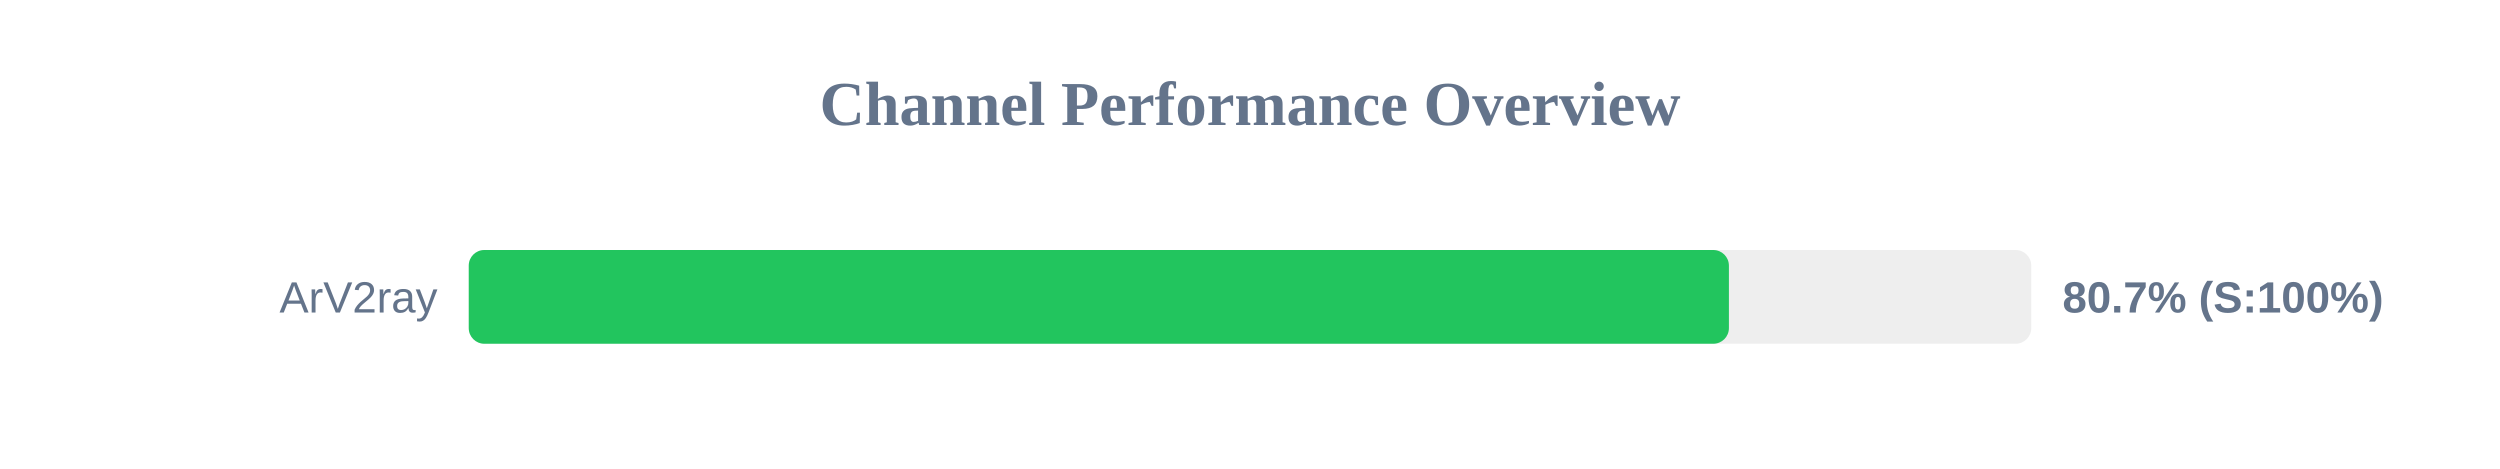
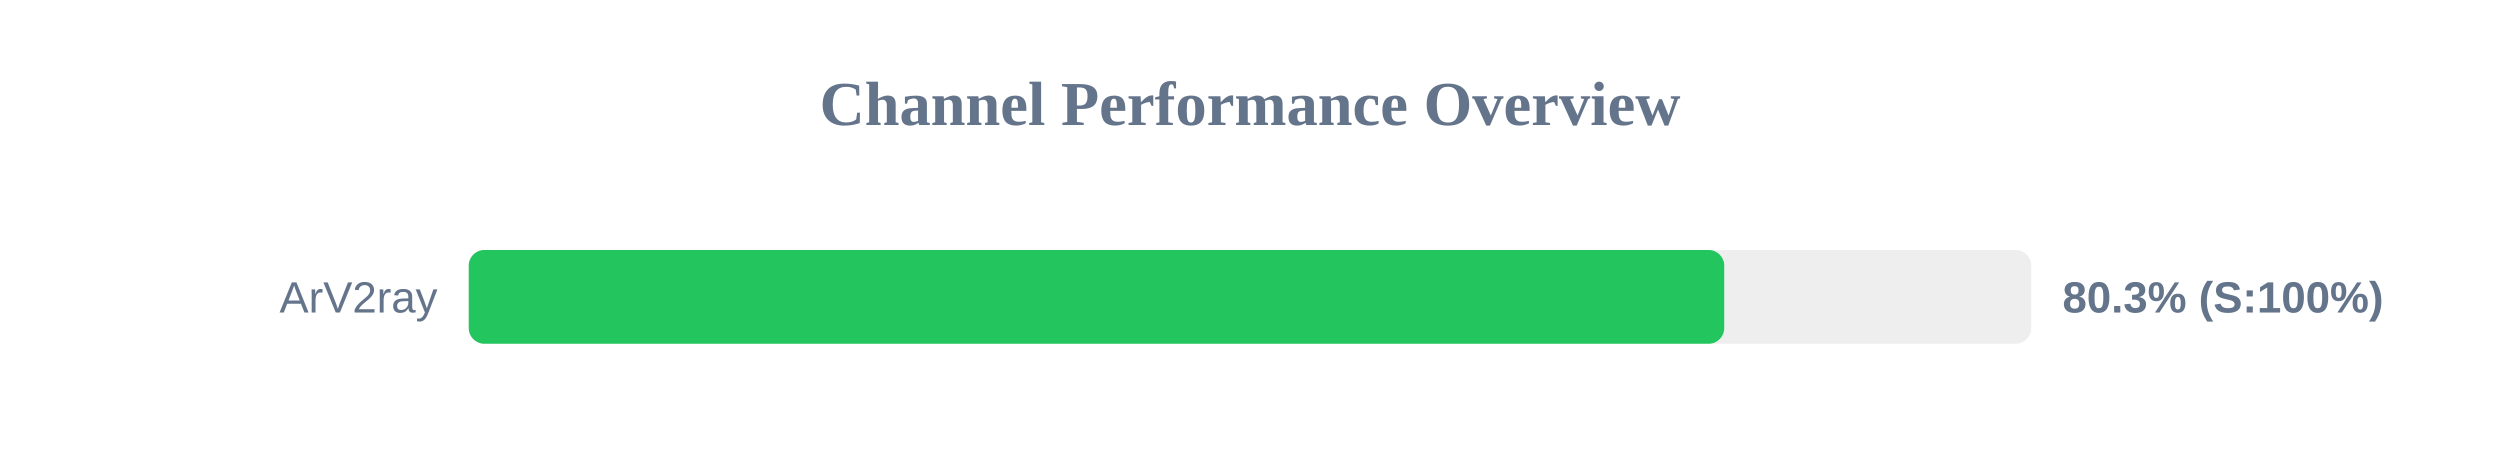
<svg xmlns="http://www.w3.org/2000/svg" width="800" height="150" version="1.1">
  <style>
        .row { font: 14px Arial; fill: #64748b; }
        .score { font: bold 14px Arial; fill: #64748b; }
    </style>
  <text x="400" y="40" text-anchor="middle" font-size="20px" font-weight="bold" fill="#64748b">Channel Performance Overview</text>
  <rect x="150" y="80" width="500" height="30" fill="#eee" rx="5" />
-   <rect x="150" y="80" width="403.25" height="30" fill="#22c55e" rx="5" />
+   <rect x="150" y="80" width="401.75" height="30" fill="#22c55e" rx="5" />
  <text x="140" y="100" text-anchor="end" class="row">ArV2ray</text>
-   <text x="660" y="100" text-anchor="start" class="score">80.7% (S:100%)</text>
+   <text x="660" y="100" text-anchor="start" class="score">80.3% (S:100%)</text>
</svg>
